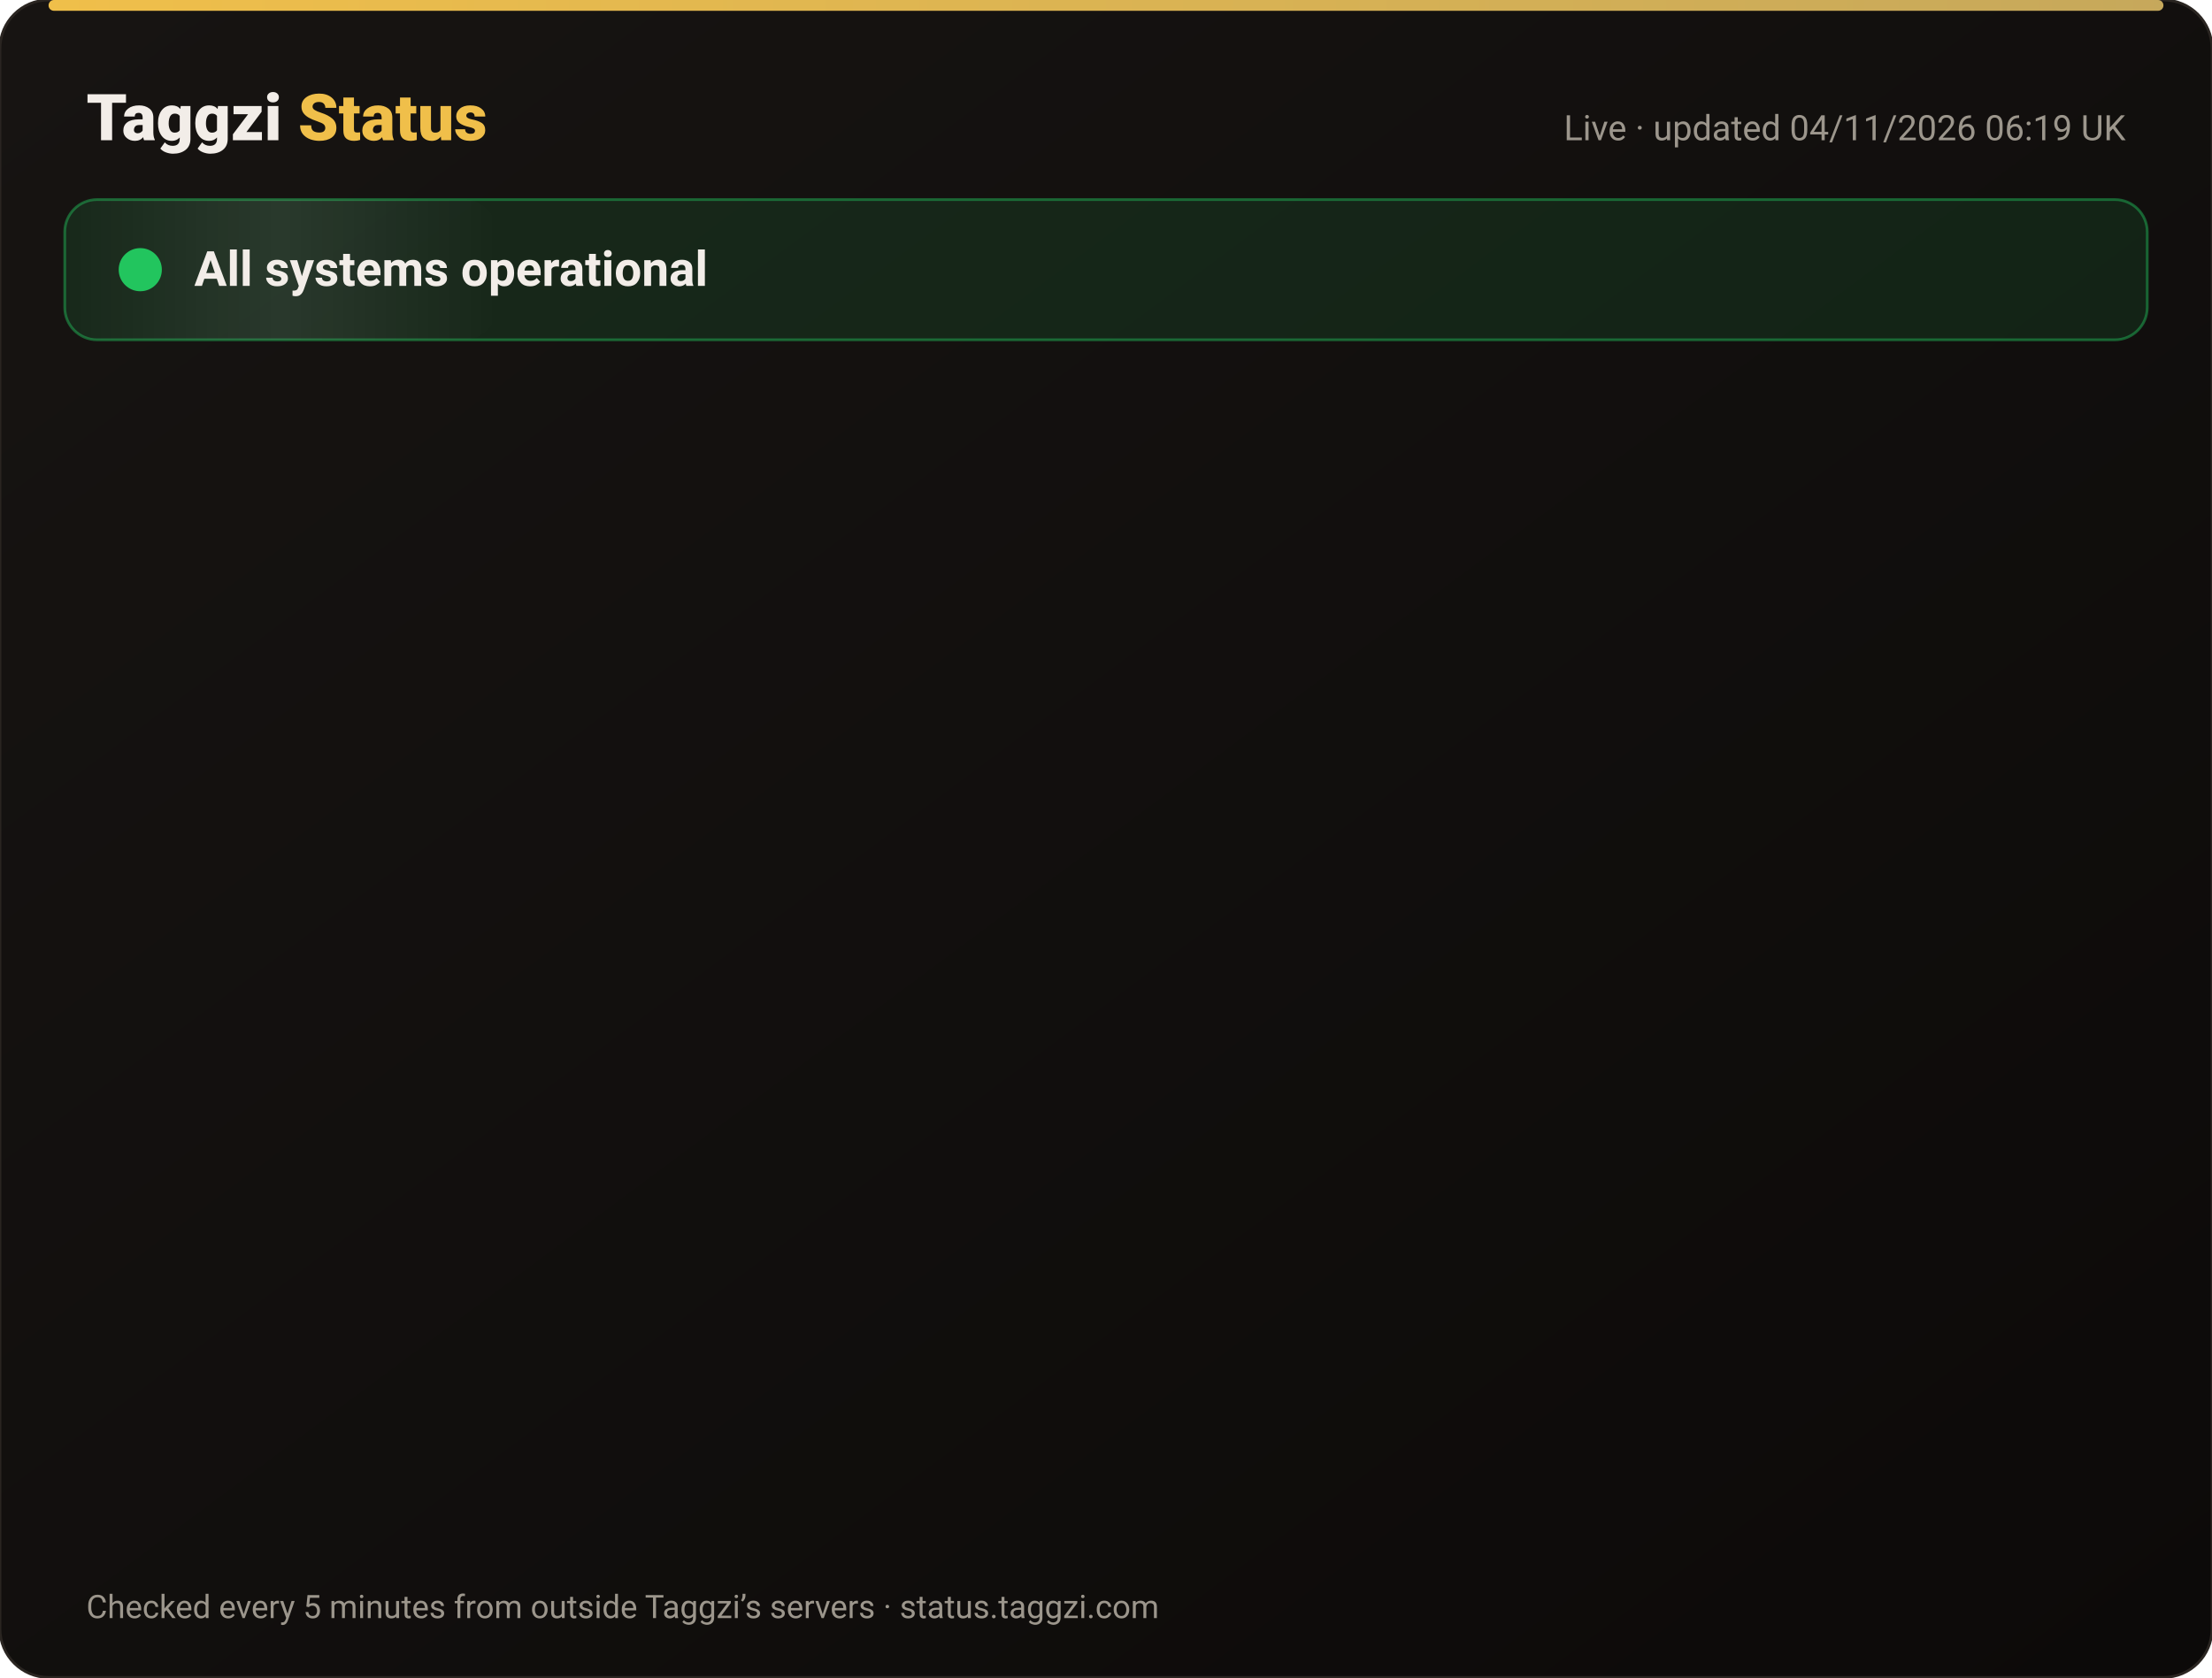
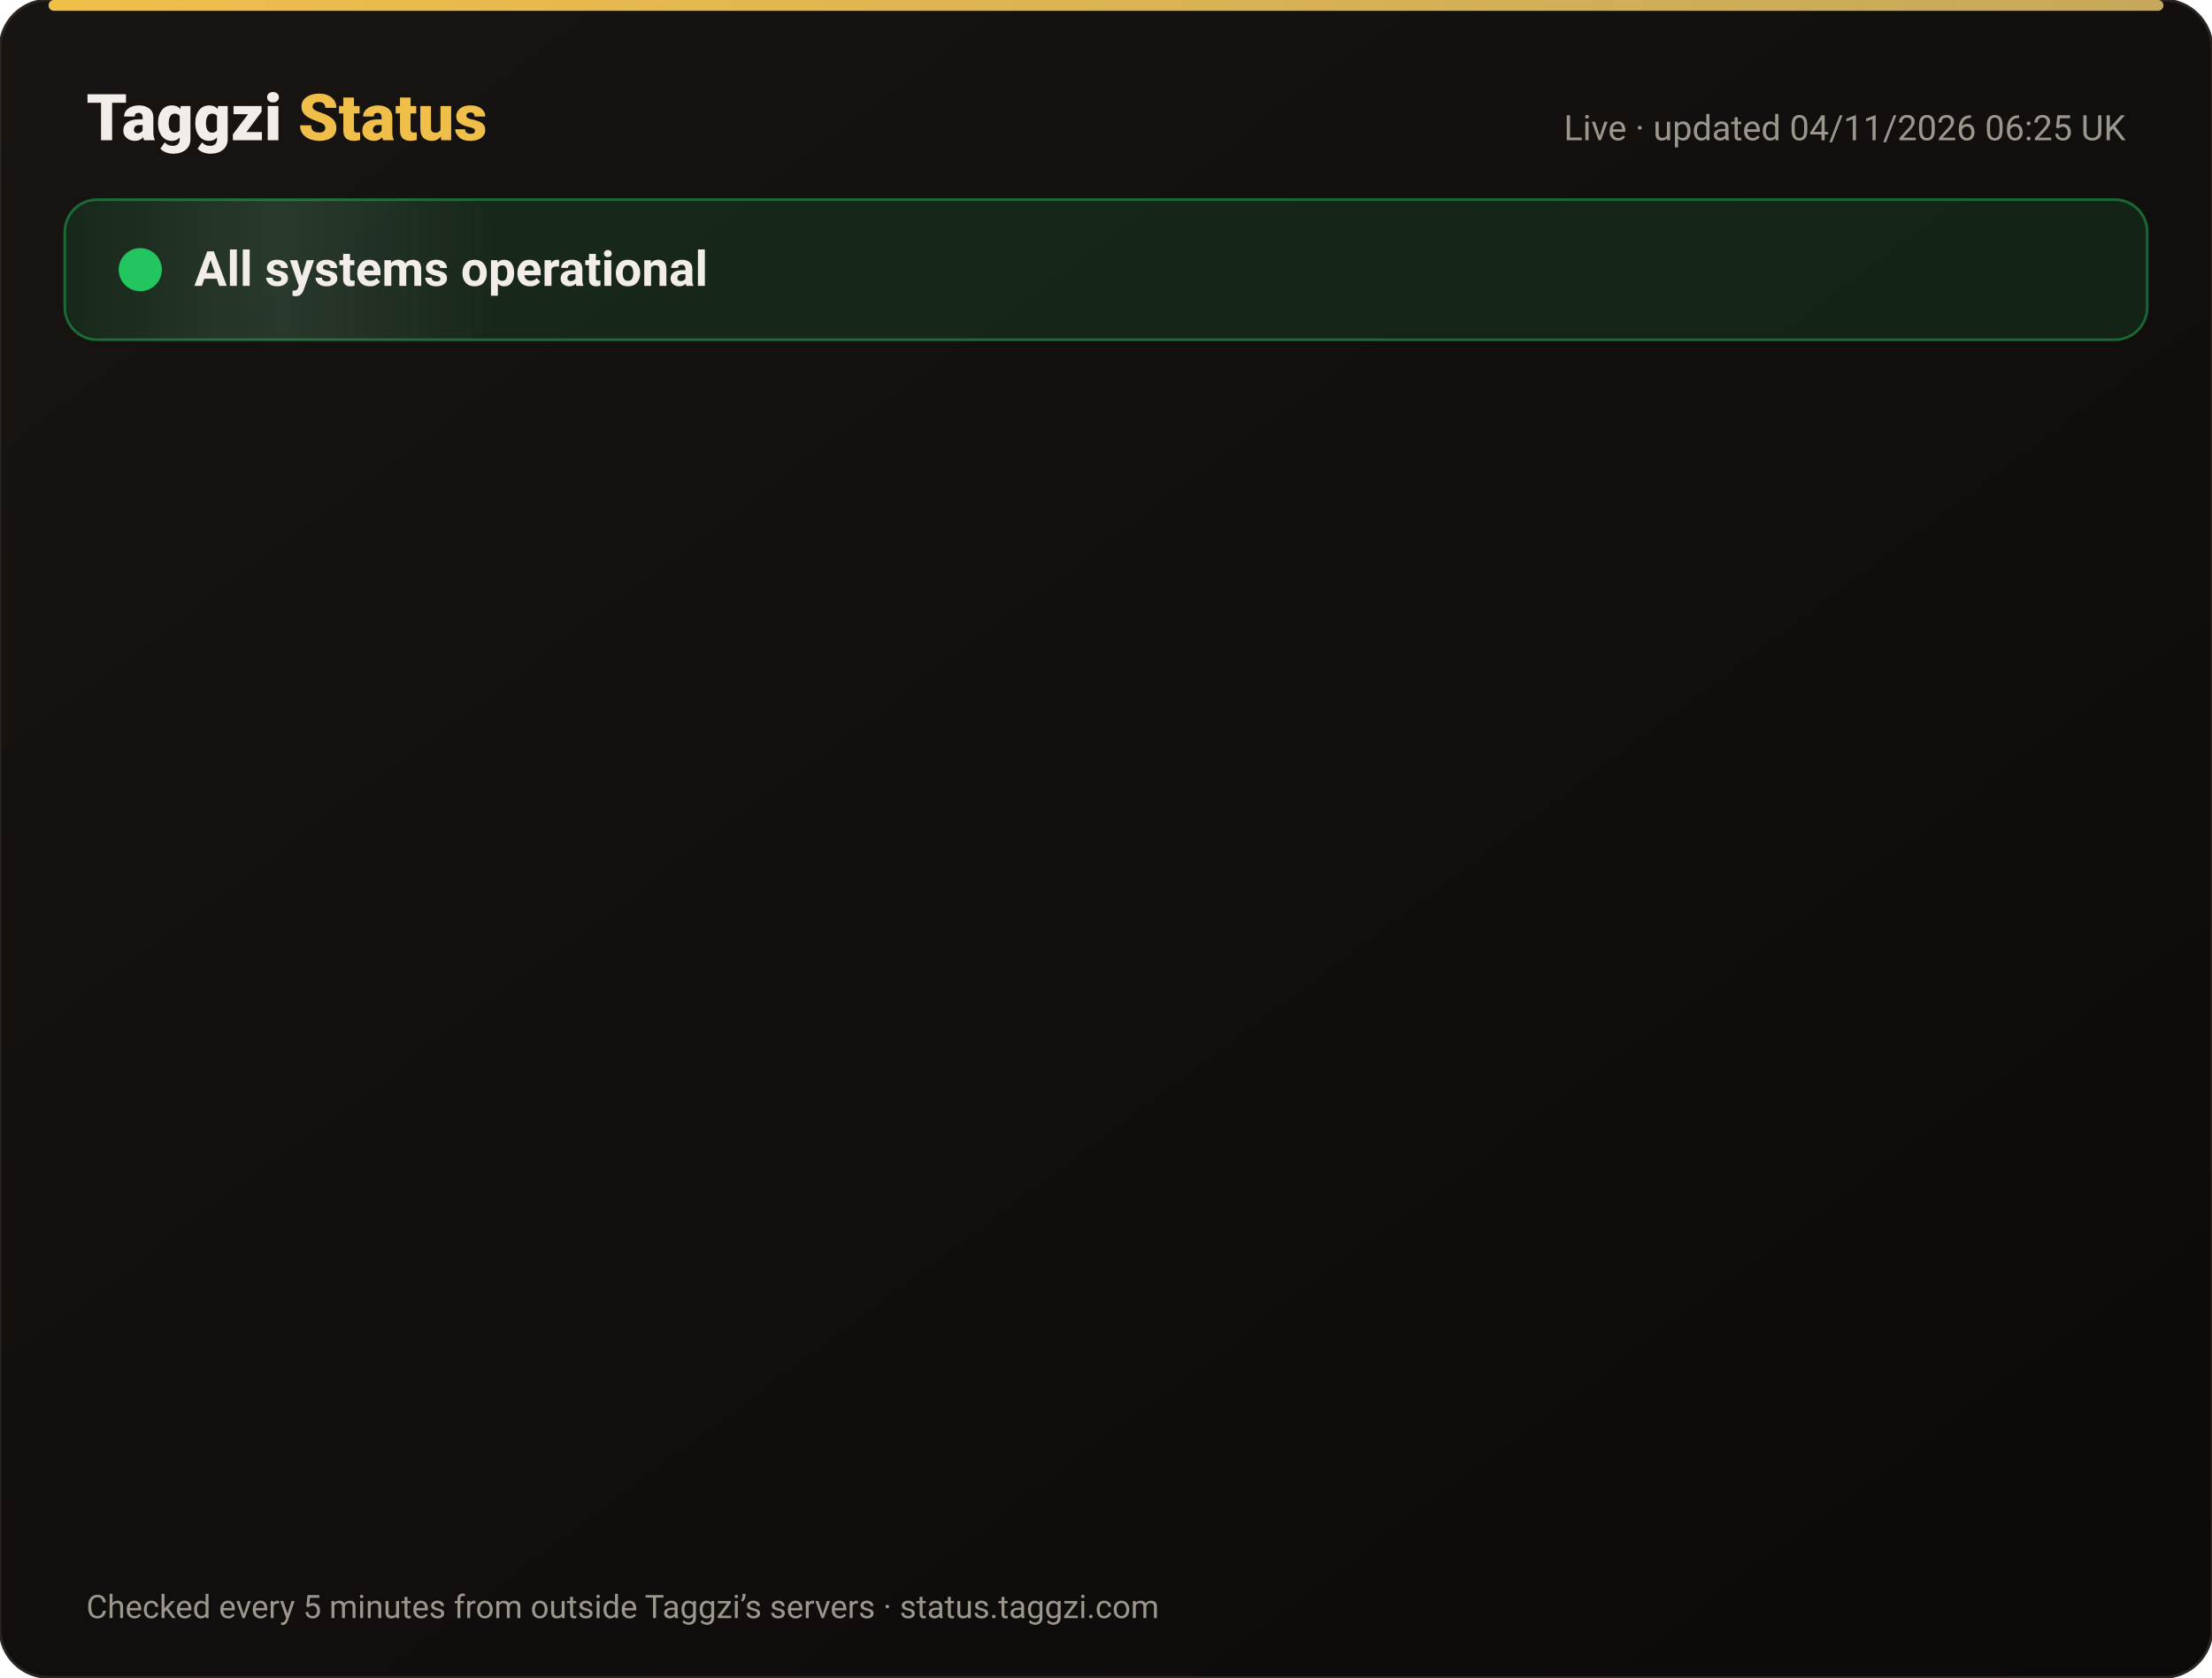
<svg xmlns="http://www.w3.org/2000/svg" width="820" height="622" viewBox="0 0 820 622" font-family="-apple-system,Segoe UI,Roboto,Helvetica,Arial,sans-serif">
  <defs>
    <linearGradient id="bg" x1="0" y1="0" x2="1" y2="1">
      <stop offset="0" stop-color="#171412" />
      <stop offset="1" stop-color="#0C0A09" />
    </linearGradient>
    <linearGradient id="gold" x1="0" x2="1">
      <stop offset="0" stop-color="#F0BF4A" />
      <stop offset="1" stop-color="#c6a85b" />
    </linearGradient>
    <linearGradient id="shine" x1="0" x2="1">
      <stop offset="0" stop-color="#fff" stop-opacity="0" />
      <stop offset=".5" stop-color="#fff" stop-opacity=".08" />
      <stop offset="1" stop-color="#fff" stop-opacity="0" />
    </linearGradient>
  </defs>
  <rect width="820" height="622" rx="18" fill="url(#bg)" stroke="#2a2521" />
  <rect x="18" y="0" width="784" height="4" rx="2" fill="url(#gold)" />
  <text x="32" y="52" font-size="24" font-weight="800" fill="#F2EDE8">Taggzi <tspan fill="#F0BF4A">Status</tspan>
  </text>
-   <text x="788" y="52" font-size="13" fill="#9C968C" text-anchor="end">Live · updated 04/11/2026 06:19 UK</text>
+   <text x="788" y="52" font-size="13" fill="#9C968C" text-anchor="end">Live · updated 04/11/2026 06:25 UK</text>
  <rect x="24" y="74" width="772" height="52" rx="12" fill="#22c55e" fill-opacity=".12" stroke="#22c55e" stroke-opacity=".45" />
  <rect x="24" y="74" width="160" height="52" rx="12" fill="url(#shine)">
    <animate attributeName="x" from="-160" to="820" dur="4s" repeatCount="indefinite" />
  </rect>
  <circle cx="52" cy="100" r="7" fill="#22c55e" />
  <circle cx="52" cy="100" r="7" fill="none" stroke="#22c55e" stroke-width="2">
    <animate attributeName="r" values="7;15;7" dur="2s" repeatCount="indefinite" />
    <animate attributeName="opacity" values=".9;0;.9" dur="2s" repeatCount="indefinite" />
  </circle>
  <text x="72" y="106" font-size="18" font-weight="700" fill="#F2EDE8">All systems operational</text>
  <g opacity="0">
    <animate attributeName="opacity" from="0" to="1" begin="0.00s" dur=".6s" fill="freeze" />
    <line x1="32" y1="188" x2="788" y2="188" stroke="#2a2521" />
    <circle cx="44" cy="166" r="6" fill="#22c55e">
      <animate attributeName="opacity" values="1;.45;1" dur="2.4s" begin="0.00s" repeatCount="indefinite" />
    </circle>
    <text x="62" y="171" font-size="15" font-weight="650" fill="#F2EDE8">Website</text>
    <text x="630" y="171" font-size="13" fill="#9C968C" text-anchor="end">99.96% uptime</text>
    <rect x="648" y="154" width="140" height="24" rx="12" fill="#22c55e" fill-opacity=".14" stroke="#22c55e" stroke-opacity=".5" />
    <text x="718" y="171" font-size="12" font-weight="700" fill="#22c55e" text-anchor="middle">Operational</text>
  </g>
  <g opacity="0">
    <animate attributeName="opacity" from="0" to="1" begin="0.15s" dur=".6s" fill="freeze" />
    <line x1="32" y1="234" x2="788" y2="234" stroke="#2a2521" />
    <circle cx="44" cy="212" r="6" fill="#22c55e">
      <animate attributeName="opacity" values="1;.45;1" dur="2.4s" begin="0.15s" repeatCount="indefinite" />
    </circle>
    <text x="62" y="217" font-size="15" font-weight="650" fill="#F2EDE8">Tag scans</text>
    <text x="630" y="217" font-size="13" fill="#9C968C" text-anchor="end">99.96% uptime</text>
    <rect x="648" y="200" width="140" height="24" rx="12" fill="#22c55e" fill-opacity=".14" stroke="#22c55e" stroke-opacity=".5" />
    <text x="718" y="217" font-size="12" font-weight="700" fill="#22c55e" text-anchor="middle">Operational</text>
  </g>
  <g opacity="0">
    <animate attributeName="opacity" from="0" to="1" begin="0.30s" dur=".6s" fill="freeze" />
    <line x1="32" y1="280" x2="788" y2="280" stroke="#2a2521" />
    <circle cx="44" cy="258" r="6" fill="#22c55e">
      <animate attributeName="opacity" values="1;.45;1" dur="2.4s" begin="0.30s" repeatCount="indefinite" />
    </circle>
    <text x="62" y="263" font-size="15" font-weight="650" fill="#F2EDE8">Manual tag lookup</text>
    <text x="630" y="263" font-size="13" fill="#9C968C" text-anchor="end">99.96% uptime</text>
    <rect x="648" y="246" width="140" height="24" rx="12" fill="#22c55e" fill-opacity=".14" stroke="#22c55e" stroke-opacity=".5" />
    <text x="718" y="263" font-size="12" font-weight="700" fill="#22c55e" text-anchor="middle">Operational</text>
  </g>
  <g opacity="0">
    <animate attributeName="opacity" from="0" to="1" begin="0.45s" dur=".6s" fill="freeze" />
    <line x1="32" y1="326" x2="788" y2="326" stroke="#2a2521" />
    <circle cx="44" cy="304" r="6" fill="#22c55e">
      <animate attributeName="opacity" values="1;.45;1" dur="2.4s" begin="0.45s" repeatCount="indefinite" />
    </circle>
    <text x="62" y="309" font-size="15" font-weight="650" fill="#F2EDE8">App &amp; login</text>
    <text x="630" y="309" font-size="13" fill="#9C968C" text-anchor="end">99.96% uptime</text>
    <rect x="648" y="292" width="140" height="24" rx="12" fill="#22c55e" fill-opacity=".14" stroke="#22c55e" stroke-opacity=".5" />
    <text x="718" y="309" font-size="12" font-weight="700" fill="#22c55e" text-anchor="middle">Operational</text>
  </g>
  <g opacity="0">
    <animate attributeName="opacity" from="0" to="1" begin="0.60s" dur=".6s" fill="freeze" />
    <line x1="32" y1="372" x2="788" y2="372" stroke="#2a2521" />
    <circle cx="44" cy="350" r="6" fill="#22c55e">
      <animate attributeName="opacity" values="1;.45;1" dur="2.4s" begin="0.60s" repeatCount="indefinite" />
    </circle>
    <text x="62" y="355" font-size="15" font-weight="650" fill="#F2EDE8">Community alerts</text>
    <text x="630" y="355" font-size="13" fill="#9C968C" text-anchor="end">99.96% uptime</text>
    <rect x="648" y="338" width="140" height="24" rx="12" fill="#22c55e" fill-opacity=".14" stroke="#22c55e" stroke-opacity=".5" />
    <text x="718" y="355" font-size="12" font-weight="700" fill="#22c55e" text-anchor="middle">Operational</text>
  </g>
  <g opacity="0">
    <animate attributeName="opacity" from="0" to="1" begin="0.75s" dur=".6s" fill="freeze" />
    <line x1="32" y1="418" x2="788" y2="418" stroke="#2a2521" />
    <circle cx="44" cy="396" r="6" fill="#22c55e">
      <animate attributeName="opacity" values="1;.45;1" dur="2.4s" begin="0.75s" repeatCount="indefinite" />
    </circle>
    <text x="62" y="401" font-size="15" font-weight="650" fill="#F2EDE8">Private calling</text>
    <text x="630" y="401" font-size="13" fill="#9C968C" text-anchor="end">99.96% uptime</text>
    <rect x="648" y="384" width="140" height="24" rx="12" fill="#22c55e" fill-opacity=".14" stroke="#22c55e" stroke-opacity=".5" />
    <text x="718" y="401" font-size="12" font-weight="700" fill="#22c55e" text-anchor="middle">Operational</text>
  </g>
  <g opacity="0">
    <animate attributeName="opacity" from="0" to="1" begin="0.90s" dur=".6s" fill="freeze" />
    <line x1="32" y1="464" x2="788" y2="464" stroke="#2a2521" />
    <circle cx="44" cy="442" r="6" fill="#22c55e">
      <animate attributeName="opacity" values="1;.45;1" dur="2.4s" begin="0.90s" repeatCount="indefinite" />
    </circle>
    <text x="62" y="447" font-size="15" font-weight="650" fill="#F2EDE8">Payments</text>
    <text x="630" y="447" font-size="13" fill="#9C968C" text-anchor="end">99.95% uptime</text>
    <rect x="648" y="430" width="140" height="24" rx="12" fill="#22c55e" fill-opacity=".14" stroke="#22c55e" stroke-opacity=".5" />
    <text x="718" y="447" font-size="12" font-weight="700" fill="#22c55e" text-anchor="middle">Operational</text>
  </g>
  <g opacity="0">
    <animate attributeName="opacity" from="0" to="1" begin="1.05s" dur=".6s" fill="freeze" />
    <line x1="32" y1="510" x2="788" y2="510" stroke="#2a2521" />
    <circle cx="44" cy="488" r="6" fill="#22c55e">
      <animate attributeName="opacity" values="1;.45;1" dur="2.4s" begin="1.05s" repeatCount="indefinite" />
    </circle>
    <text x="62" y="493" font-size="15" font-weight="650" fill="#F2EDE8">Email &amp; support</text>
    <text x="630" y="493" font-size="13" fill="#9C968C" text-anchor="end">99.96% uptime</text>
    <rect x="648" y="476" width="140" height="24" rx="12" fill="#22c55e" fill-opacity=".14" stroke="#22c55e" stroke-opacity=".5" />
    <text x="718" y="493" font-size="12" font-weight="700" fill="#22c55e" text-anchor="middle">Operational</text>
  </g>
  <g opacity="0">
    <animate attributeName="opacity" from="0" to="1" begin="1.20s" dur=".6s" fill="freeze" />
    <line x1="32" y1="556" x2="788" y2="556" stroke="#2a2521" />
    <circle cx="44" cy="534" r="6" fill="#22c55e">
      <animate attributeName="opacity" values="1;.45;1" dur="2.4s" begin="1.20s" repeatCount="indefinite" />
    </circle>
    <text x="62" y="539" font-size="15" font-weight="650" fill="#F2EDE8">Secure connection (SSL)</text>
    <text x="630" y="539" font-size="13" fill="#9C968C" text-anchor="end">100.00% uptime</text>
    <rect x="648" y="522" width="140" height="24" rx="12" fill="#22c55e" fill-opacity=".14" stroke="#22c55e" stroke-opacity=".5" />
    <text x="718" y="539" font-size="12" font-weight="700" fill="#22c55e" text-anchor="middle">Operational</text>
  </g>
  <text x="32" y="600" font-size="12" fill="#9C968C">Checked every 5 minutes from outside Taggzi’s servers · status.taggzi.com</text>
</svg>
